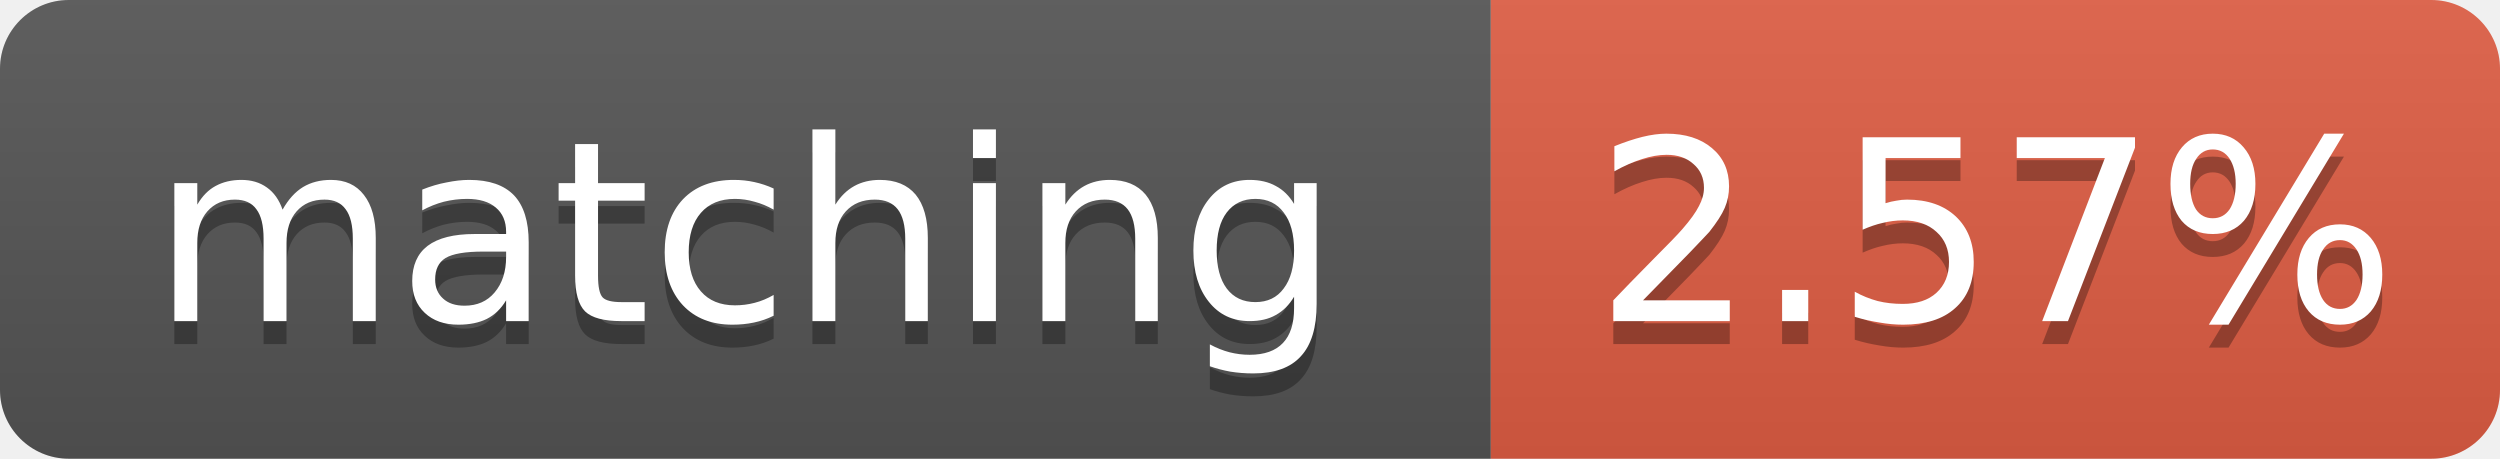
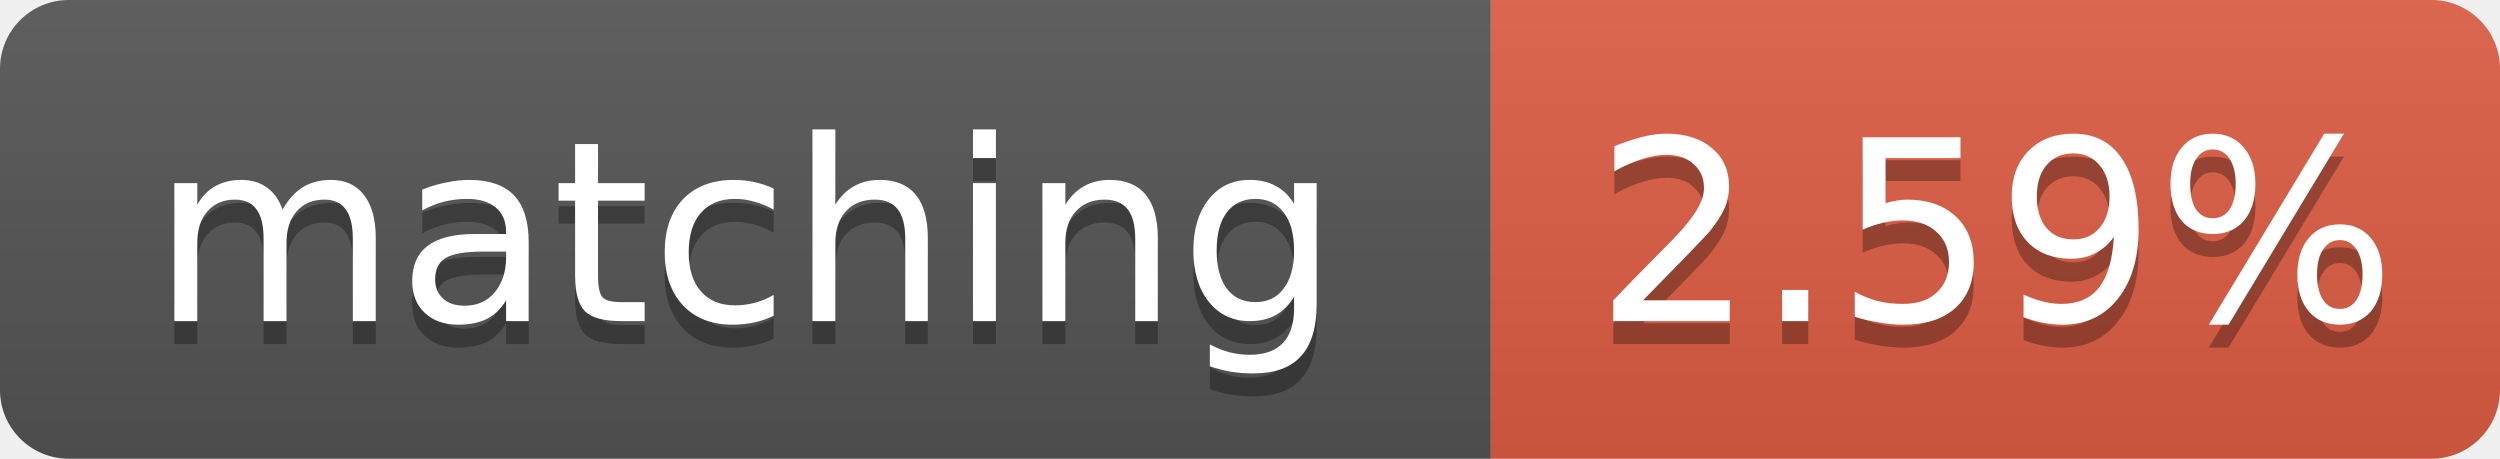
- <svg xmlns="http://www.w3.org/2000/svg" width="109" height="20" role="img" aria-label="matching: 2.57%">
+ <svg xmlns="http://www.w3.org/2000/svg" width="109" height="20" role="img" aria-label="matching: 2.59%">
  <linearGradient id="s" x2="0" y2="100%">
    <stop offset="0" stop-color="#bbb" stop-opacity=".1" />
    <stop offset="1" stop-opacity=".1" />
  </linearGradient>
  <clipPath id="r">
    <rect width="109" height="20" rx="3" fill="#fff" />
  </clipPath>
  <g clip-path="url(#r)">
    <rect width="65" height="20" fill="#555" />
    <rect x="65" width="44" height="20" fill="#e05d44" />
    <rect width="109" height="20" fill="url(#s)" />
  </g>
  <g fill="#fff" text-anchor="middle" font-family="Verdana,Geneva,DejaVu Sans,sans-serif" font-size="11">
    <text x="32.5" y="15" fill="#010101" fill-opacity=".3">matching</text>
    <text x="32.5" y="14">matching</text>
-     <text x="87.0" y="15" fill="#010101" fill-opacity=".3">2.57%</text>
-     <text x="87.0" y="14">2.57%</text>
+     <text x="87.0" y="15" fill="#010101" fill-opacity=".3">2.59%</text>
+     <text x="87.0" y="14">2.59%</text>
  </g>
</svg>
